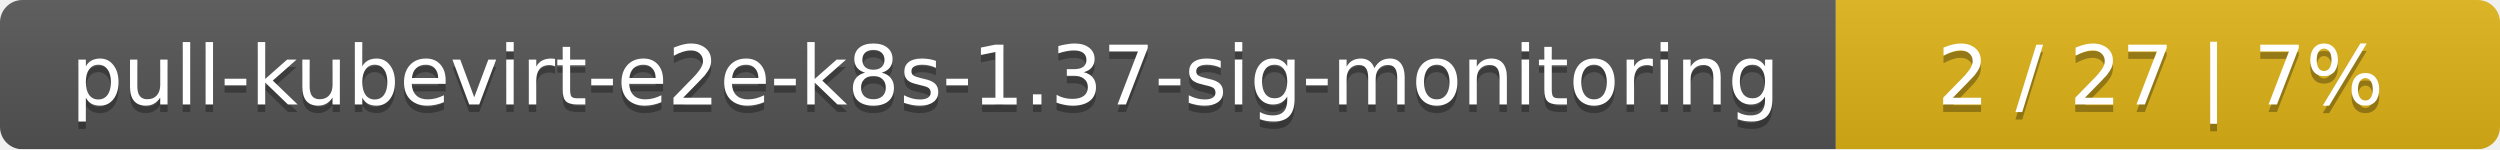
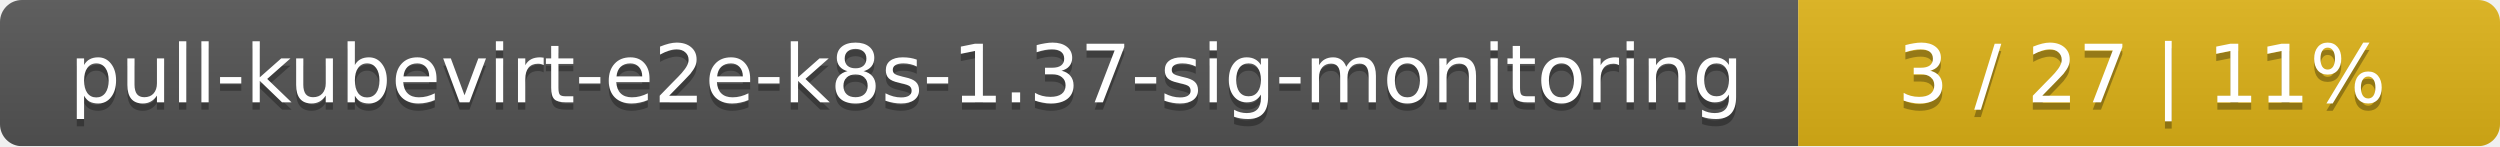
- <svg xmlns="http://www.w3.org/2000/svg" width="335" height="20">
+ <svg xmlns="http://www.w3.org/2000/svg" width="342" height="20">
  <linearGradient id="smooth" x2="0" y2="100%">
    <stop offset="0" stop-color="#bbb" stop-opacity=".1" />
    <stop offset="1" stop-opacity=".1" />
  </linearGradient>
  <mask id="round">
-     <rect width="335" height="20" rx="3" fill="#fff" />
+     <rect width="342" height="20" rx="3" fill="#fff" />
  </mask>
  <g mask="url(#round)">
    <rect width="246" height="20" fill="#555" />
-     <rect x="246" width="89" height="20" fill="#dfb317" />
-     <rect width="335" height="20" fill="url(#smooth)" />
+     <rect x="246" width="96" height="20" fill="#dfb317" />
+     <rect width="342" height="20" fill="url(#smooth)" />
  </g>
  <g fill="#fff" text-anchor="middle" font-family="DejaVu Sans,Verdana,Geneva,sans-serif" font-size="11">
    <text x="124" y="15" fill="#010101" fill-opacity=".3">pull-kubevirt-e2e-k8s-1.37-sig-monitoring</text>
    <text x="124" y="14">pull-kubevirt-e2e-k8s-1.37-sig-monitoring</text>
-     <text x="289.5" y="15" fill="#010101" fill-opacity=".3">2 / 27    |    7%</text>
-     <text x="289.5" y="14">2 / 27    |    7%</text>
+     <text x="293" y="15" fill="#010101" fill-opacity=".3">3 / 27    |    11%</text>
+     <text x="293" y="14">3 / 27    |    11%</text>
  </g>
</svg>
